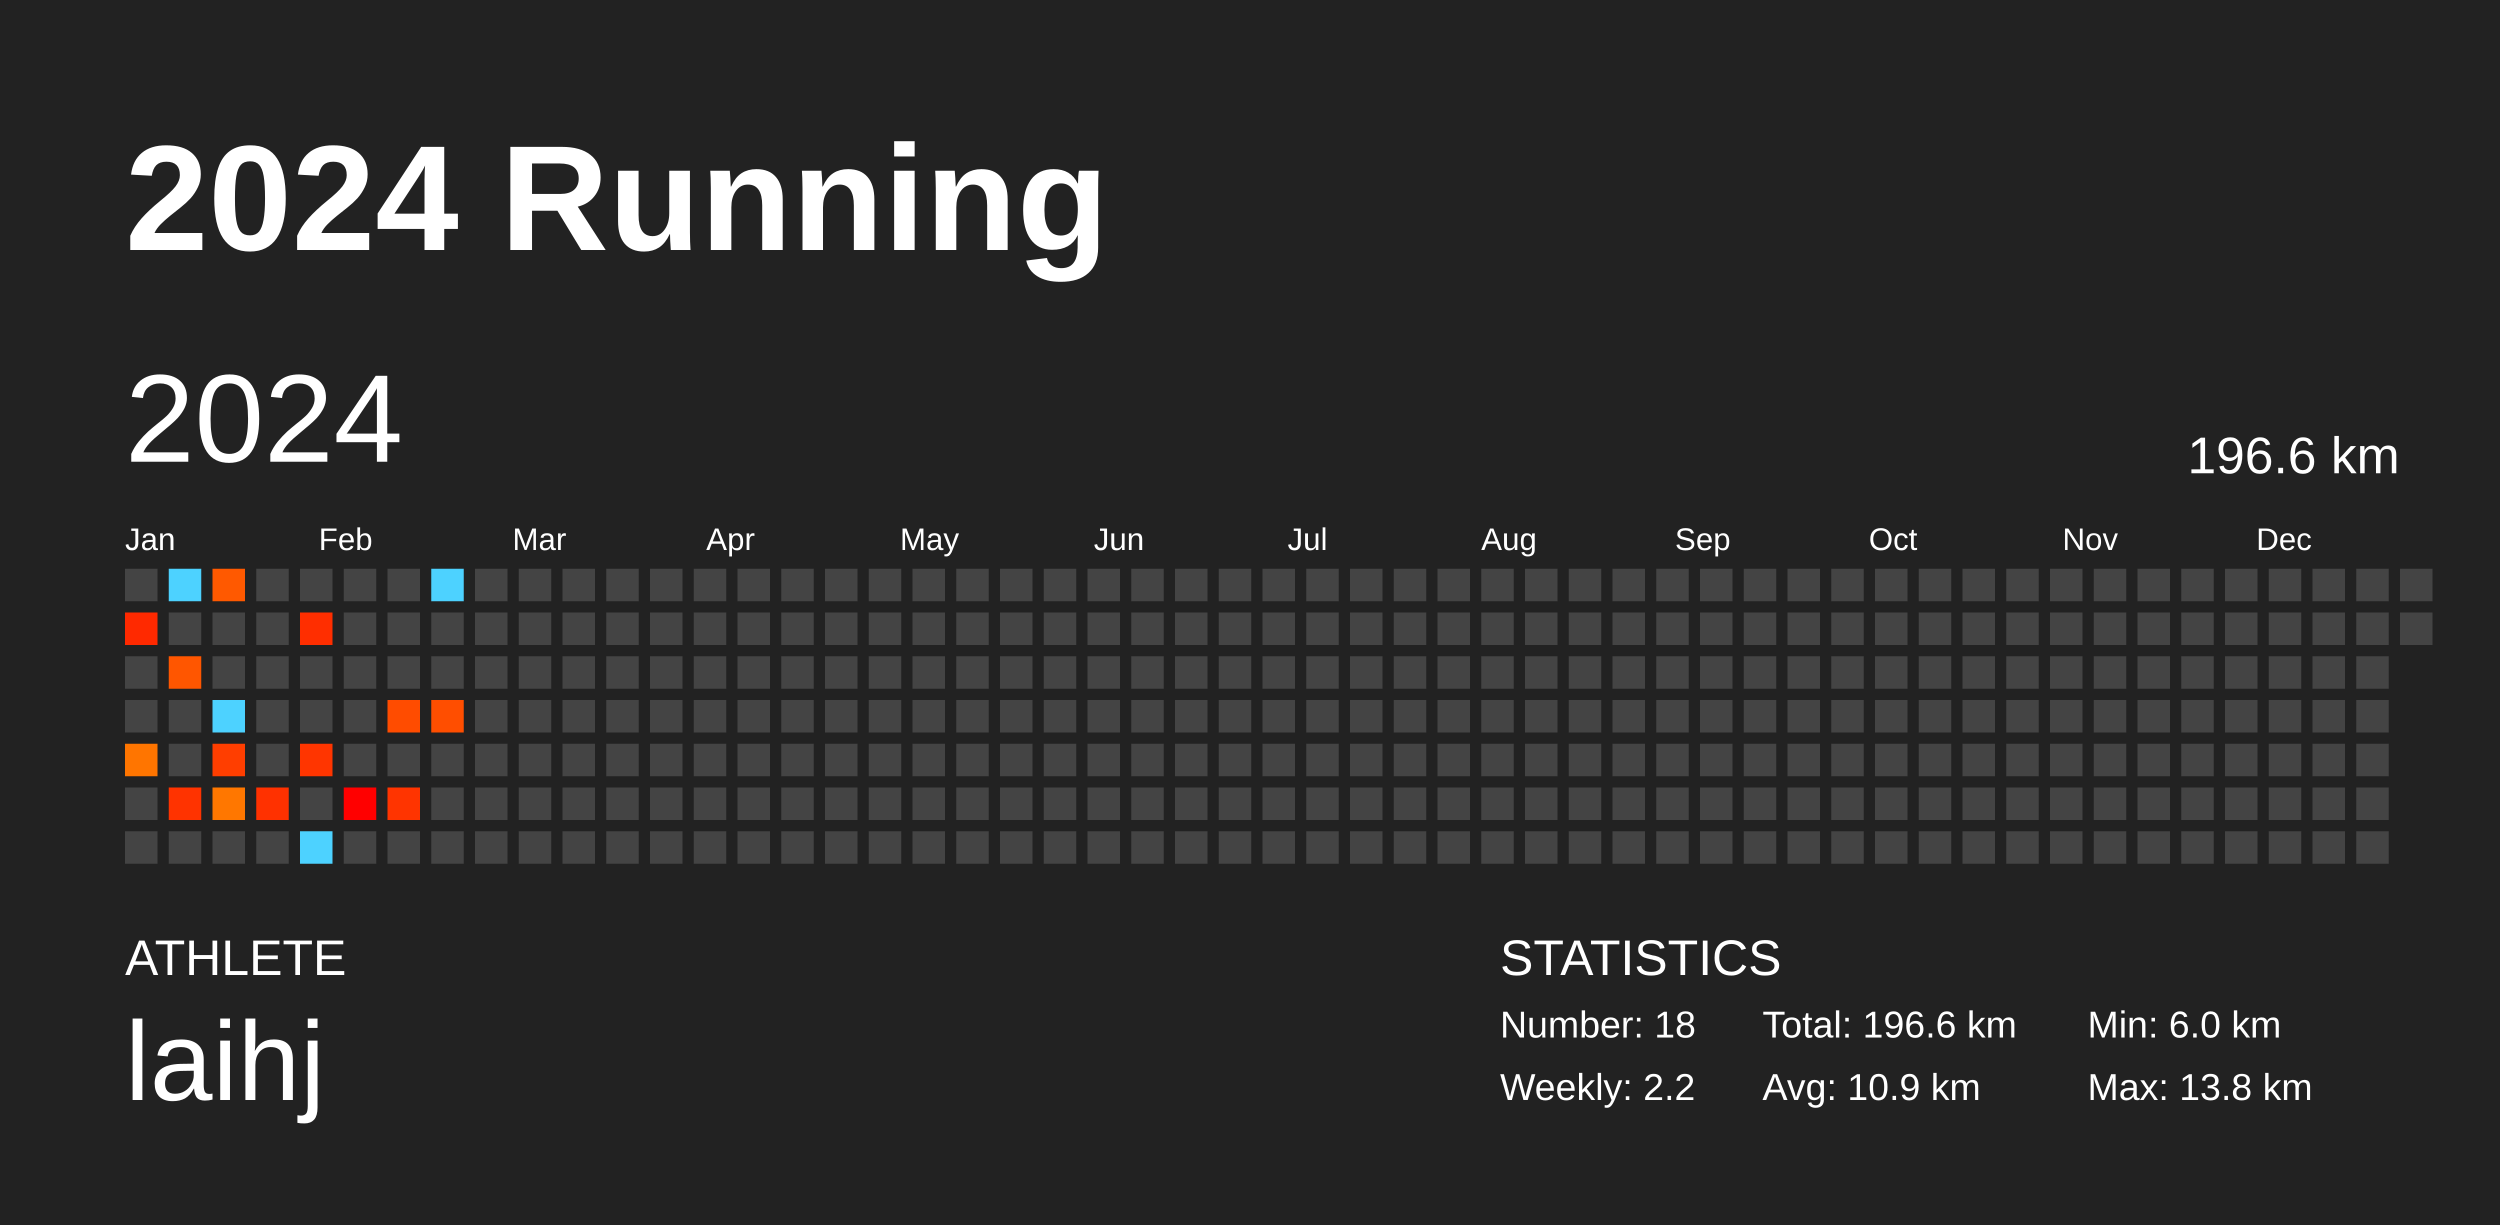
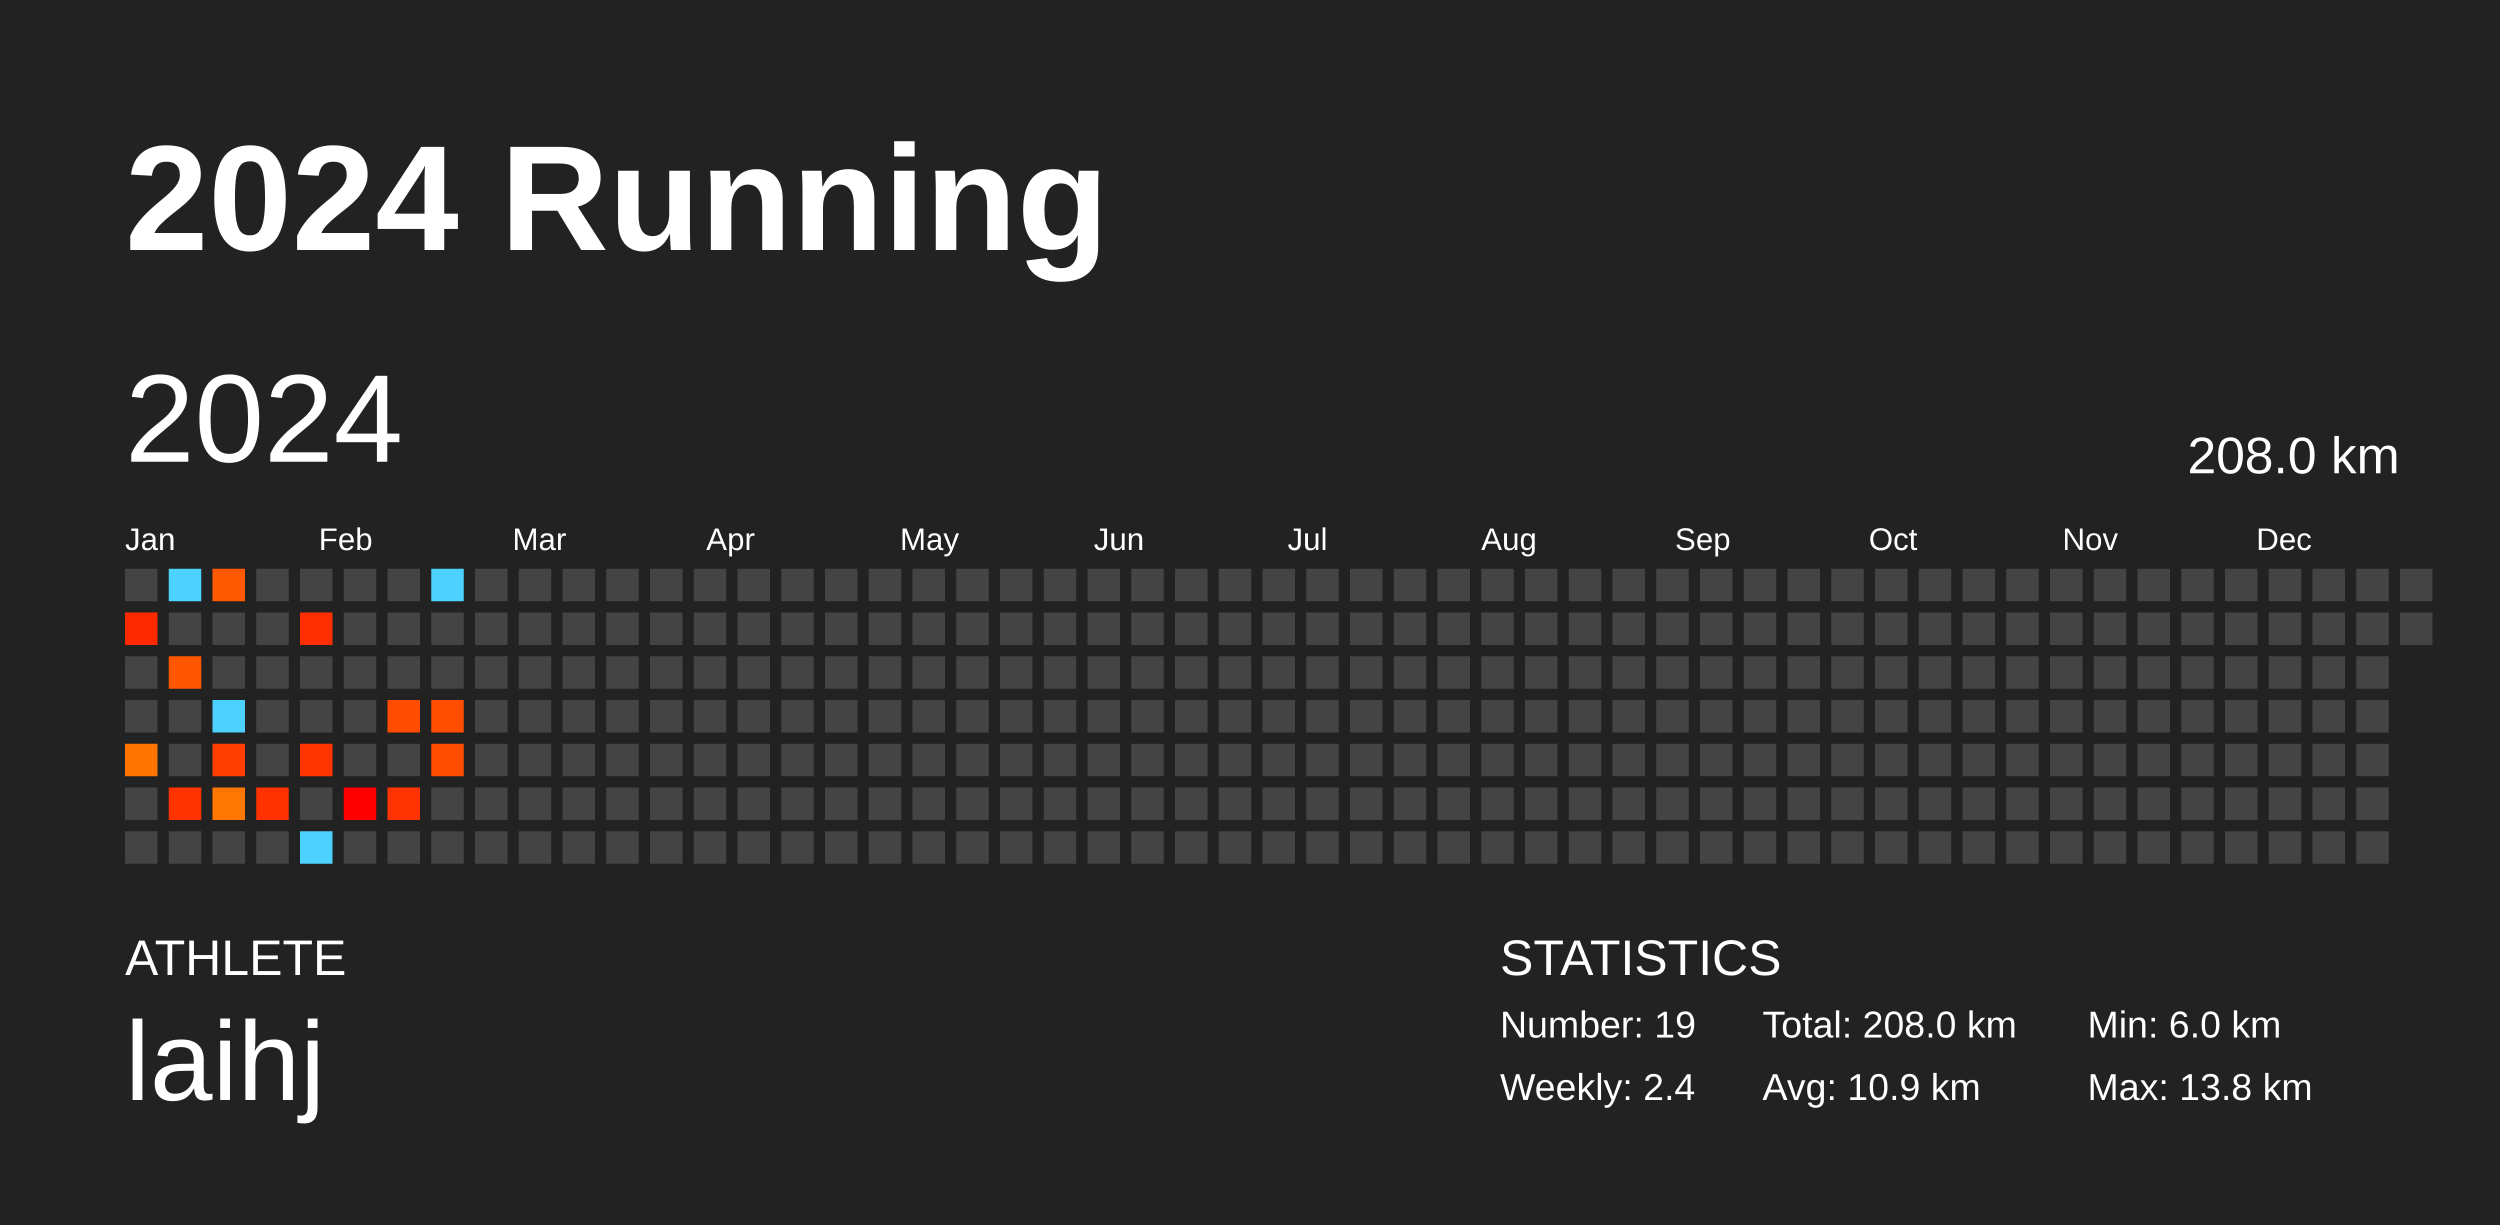
<svg xmlns="http://www.w3.org/2000/svg" baseProfile="full" height="98mm" version="1.1" viewBox="0,0,200,98" width="200mm">
  <defs />
  <rect fill="#222222" height="98" width="200" x="0" y="0" />
  <text fill="#FFFFFF" style="font-size:12px; font-family:Arial; font-weight:bold;" x="10" y="20">2024 Running</text>
  <text fill="#FFFFFF" style="font-size:4px; font-family:Arial" x="10" y="78">ATHLETE</text>
  <text fill="#FFFFFF" style="font-size:9px; font-family:Arial" x="10" y="88">laihj</text>
  <text fill="#FFFFFF" style="font-size:4px; font-family:Arial" x="120" y="78">STATISTICS</text>
-   <text fill="#FFFFFF" style="font-size:3px; font-family:Arial" x="120" y="83">Number: 18</text>
-   <text fill="#FFFFFF" style="font-size:3px; font-family:Arial" x="120" y="88">Weekly: 2.2</text>
-   <text fill="#FFFFFF" style="font-size:3px; font-family:Arial" x="141" y="83">Total: 196.6 km</text>
+   <text fill="#FFFFFF" style="font-size:3px; font-family:Arial" x="120" y="83">Number: 19</text>
+   <text fill="#FFFFFF" style="font-size:3px; font-family:Arial" x="120" y="88">Weekly: 2.4</text>
+   <text fill="#FFFFFF" style="font-size:3px; font-family:Arial" x="141" y="83">Total: 208.0 km</text>
  <text fill="#FFFFFF" style="font-size:3px; font-family:Arial" x="141" y="88">Avg: 10.9 km</text>
  <text fill="#FFFFFF" style="font-size:3px; font-family:Arial" x="167" y="83">Min: 6.0 km</text>
  <text fill="#FFFFFF" style="font-size:3px; font-family:Arial" x="167" y="88">Max: 13.8 km</text>
  <text dominant-baseline="hanging" fill="#FFFFFF" style="font-size:10.0px; font-family:Arial;" x="10" y="30">2024</text>
-   <text dominant-baseline="hanging" fill="#FFFFFF" style="font-size:4.125px; font-family:Arial;" x="175" y="35">196.6 km</text>
+   <text dominant-baseline="hanging" fill="#FFFFFF" style="font-size:4.125px; font-family:Arial;" x="175" y="35">208.0 km</text>
  <text fill="#FFFFFF" style="font-size:2.5px; font-family:Arial" x="10.0" y="44">Jan</text>
  <text fill="#FFFFFF" style="font-size:2.5px; font-family:Arial" x="25.5" y="44">Feb</text>
  <text fill="#FFFFFF" style="font-size:2.5px; font-family:Arial" x="41.0" y="44">Mar</text>
  <text fill="#FFFFFF" style="font-size:2.5px; font-family:Arial" x="56.5" y="44">Apr</text>
  <text fill="#FFFFFF" style="font-size:2.5px; font-family:Arial" x="72.0" y="44">May</text>
  <text fill="#FFFFFF" style="font-size:2.5px; font-family:Arial" x="87.5" y="44">Jun</text>
  <text fill="#FFFFFF" style="font-size:2.5px; font-family:Arial" x="103.0" y="44">Jul</text>
  <text fill="#FFFFFF" style="font-size:2.5px; font-family:Arial" x="118.5" y="44">Aug</text>
  <text fill="#FFFFFF" style="font-size:2.5px; font-family:Arial" x="134.0" y="44">Sep</text>
  <text fill="#FFFFFF" style="font-size:2.5px; font-family:Arial" x="149.5" y="44">Oct</text>
  <text fill="#FFFFFF" style="font-size:2.5px; font-family:Arial" x="165.0" y="44">Nov</text>
  <text fill="#FFFFFF" style="font-size:2.5px; font-family:Arial" x="180.5" y="44">Dec</text>
  <rect fill="#444444" height="2.6" width="2.6" x="10.0" y="45.5" />
  <rect fill="#ff2900" height="2.6" width="2.6" x="10.0" y="49.0" />
  <rect fill="#444444" height="2.6" width="2.6" x="10.0" y="52.5" />
  <rect fill="#444444" height="2.6" width="2.6" x="10.0" y="56.0" />
  <rect fill="#ff7500" height="2.6" width="2.6" x="10.0" y="59.5" />
  <rect fill="#444444" height="2.6" width="2.6" x="10.0" y="63.0" />
  <rect fill="#444444" height="2.6" width="2.6" x="10.0" y="66.5" />
  <rect fill="#4dd2ff" height="2.6" width="2.6" x="13.5" y="45.5" />
  <rect fill="#444444" height="2.6" width="2.6" x="13.5" y="49.0" />
  <rect fill="#ff5600" height="2.6" width="2.6" x="13.5" y="52.5" />
  <rect fill="#444444" height="2.6" width="2.6" x="13.5" y="56.0" />
  <rect fill="#444444" height="2.6" width="2.6" x="13.5" y="59.5" />
  <rect fill="#ff3300" height="2.6" width="2.6" x="13.5" y="63.0" />
  <rect fill="#444444" height="2.6" width="2.6" x="13.5" y="66.5" />
  <rect fill="#ff5900" height="2.6" width="2.6" x="17.0" y="45.5" />
  <rect fill="#444444" height="2.6" width="2.6" x="17.0" y="49.0" />
  <rect fill="#444444" height="2.6" width="2.6" x="17.0" y="52.5" />
  <rect fill="#4dd2ff" height="2.6" width="2.6" x="17.0" y="56.0" />
  <rect fill="#ff3e00" height="2.6" width="2.6" x="17.0" y="59.5" />
  <rect fill="#ff7700" height="2.6" width="2.6" x="17.0" y="63.0" />
  <rect fill="#444444" height="2.6" width="2.6" x="17.0" y="66.5" />
  <rect fill="#444444" height="2.6" width="2.6" x="20.5" y="45.5" />
  <rect fill="#444444" height="2.6" width="2.6" x="20.5" y="49.0" />
  <rect fill="#444444" height="2.6" width="2.6" x="20.5" y="52.5" />
  <rect fill="#444444" height="2.6" width="2.6" x="20.5" y="56.0" />
  <rect fill="#444444" height="2.6" width="2.6" x="20.5" y="59.5" />
  <rect fill="#ff3100" height="2.6" width="2.6" x="20.5" y="63.0" />
  <rect fill="#444444" height="2.6" width="2.6" x="20.5" y="66.5" />
  <rect fill="#444444" height="2.6" width="2.6" x="24.0" y="45.5" />
  <rect fill="#ff2e00" height="2.6" width="2.6" x="24.0" y="49.0" />
  <rect fill="#444444" height="2.6" width="2.6" x="24.0" y="52.5" />
  <rect fill="#444444" height="2.6" width="2.6" x="24.0" y="56.0" />
  <rect fill="#ff3500" height="2.6" width="2.6" x="24.0" y="59.5" />
  <rect fill="#444444" height="2.6" width="2.6" x="24.0" y="63.0" />
  <rect fill="#4dd2ff" height="2.6" width="2.6" x="24.0" y="66.5" />
  <rect fill="#444444" height="2.6" width="2.6" x="27.5" y="45.5" />
  <rect fill="#444444" height="2.6" width="2.6" x="27.5" y="49.0" />
  <rect fill="#444444" height="2.6" width="2.6" x="27.5" y="52.5" />
  <rect fill="#444444" height="2.6" width="2.6" x="27.5" y="56.0" />
  <rect fill="#444444" height="2.6" width="2.6" x="27.5" y="59.5" />
  <rect fill="#ff0000" height="2.6" width="2.6" x="27.5" y="63.0" />
  <rect fill="#444444" height="2.6" width="2.6" x="27.5" y="66.5" />
  <rect fill="#444444" height="2.6" width="2.6" x="31.0" y="45.5" />
  <rect fill="#444444" height="2.6" width="2.6" x="31.0" y="49.0" />
  <rect fill="#444444" height="2.6" width="2.6" x="31.0" y="52.5" />
  <rect fill="#ff4c00" height="2.6" width="2.6" x="31.0" y="56.0" />
  <rect fill="#444444" height="2.6" width="2.6" x="31.0" y="59.5" />
  <rect fill="#ff3400" height="2.6" width="2.6" x="31.0" y="63.0" />
  <rect fill="#444444" height="2.6" width="2.6" x="31.0" y="66.5" />
  <rect fill="#4dd2ff" height="2.6" width="2.6" x="34.5" y="45.5" />
  <rect fill="#444444" height="2.6" width="2.6" x="34.5" y="49.0" />
  <rect fill="#444444" height="2.6" width="2.6" x="34.5" y="52.5" />
  <rect fill="#ff4e00" height="2.6" width="2.6" x="34.5" y="56.0" />
-   <rect fill="#444444" height="2.6" width="2.6" x="34.5" y="59.5" />
+   <rect fill="#ff4d00" height="2.6" width="2.6" x="34.5" y="59.5" />
  <rect fill="#444444" height="2.6" width="2.6" x="34.5" y="63.0" />
  <rect fill="#444444" height="2.6" width="2.6" x="34.5" y="66.5" />
  <rect fill="#444444" height="2.6" width="2.6" x="38.0" y="45.5" />
  <rect fill="#444444" height="2.6" width="2.6" x="38.0" y="49.0" />
  <rect fill="#444444" height="2.6" width="2.6" x="38.0" y="52.5" />
  <rect fill="#444444" height="2.6" width="2.6" x="38.0" y="56.0" />
  <rect fill="#444444" height="2.6" width="2.6" x="38.0" y="59.5" />
  <rect fill="#444444" height="2.6" width="2.6" x="38.0" y="63.0" />
  <rect fill="#444444" height="2.6" width="2.6" x="38.0" y="66.5" />
  <rect fill="#444444" height="2.6" width="2.6" x="41.5" y="45.5" />
  <rect fill="#444444" height="2.6" width="2.6" x="41.5" y="49.0" />
  <rect fill="#444444" height="2.6" width="2.6" x="41.5" y="52.5" />
  <rect fill="#444444" height="2.6" width="2.6" x="41.5" y="56.0" />
  <rect fill="#444444" height="2.6" width="2.6" x="41.5" y="59.5" />
  <rect fill="#444444" height="2.6" width="2.6" x="41.5" y="63.0" />
  <rect fill="#444444" height="2.6" width="2.6" x="41.5" y="66.5" />
  <rect fill="#444444" height="2.6" width="2.6" x="45.0" y="45.5" />
  <rect fill="#444444" height="2.6" width="2.6" x="45.0" y="49.0" />
  <rect fill="#444444" height="2.6" width="2.6" x="45.0" y="52.5" />
  <rect fill="#444444" height="2.6" width="2.6" x="45.0" y="56.0" />
  <rect fill="#444444" height="2.6" width="2.6" x="45.0" y="59.5" />
  <rect fill="#444444" height="2.6" width="2.6" x="45.0" y="63.0" />
  <rect fill="#444444" height="2.6" width="2.6" x="45.0" y="66.5" />
  <rect fill="#444444" height="2.6" width="2.6" x="48.5" y="45.5" />
  <rect fill="#444444" height="2.6" width="2.6" x="48.5" y="49.0" />
  <rect fill="#444444" height="2.6" width="2.6" x="48.5" y="52.5" />
  <rect fill="#444444" height="2.6" width="2.6" x="48.5" y="56.0" />
  <rect fill="#444444" height="2.6" width="2.6" x="48.5" y="59.5" />
  <rect fill="#444444" height="2.6" width="2.6" x="48.5" y="63.0" />
  <rect fill="#444444" height="2.6" width="2.6" x="48.5" y="66.5" />
  <rect fill="#444444" height="2.6" width="2.6" x="52.0" y="45.5" />
  <rect fill="#444444" height="2.6" width="2.6" x="52.0" y="49.0" />
  <rect fill="#444444" height="2.6" width="2.6" x="52.0" y="52.5" />
  <rect fill="#444444" height="2.6" width="2.6" x="52.0" y="56.0" />
  <rect fill="#444444" height="2.6" width="2.6" x="52.0" y="59.5" />
  <rect fill="#444444" height="2.6" width="2.6" x="52.0" y="63.0" />
  <rect fill="#444444" height="2.6" width="2.6" x="52.0" y="66.5" />
  <rect fill="#444444" height="2.6" width="2.6" x="55.5" y="45.5" />
  <rect fill="#444444" height="2.6" width="2.6" x="55.5" y="49.0" />
  <rect fill="#444444" height="2.6" width="2.6" x="55.5" y="52.5" />
  <rect fill="#444444" height="2.6" width="2.6" x="55.5" y="56.0" />
  <rect fill="#444444" height="2.6" width="2.6" x="55.5" y="59.5" />
  <rect fill="#444444" height="2.6" width="2.6" x="55.5" y="63.0" />
  <rect fill="#444444" height="2.6" width="2.6" x="55.5" y="66.5" />
  <rect fill="#444444" height="2.6" width="2.6" x="59.0" y="45.5" />
  <rect fill="#444444" height="2.6" width="2.6" x="59.0" y="49.0" />
  <rect fill="#444444" height="2.6" width="2.6" x="59.0" y="52.5" />
  <rect fill="#444444" height="2.6" width="2.6" x="59.0" y="56.0" />
  <rect fill="#444444" height="2.6" width="2.6" x="59.0" y="59.5" />
  <rect fill="#444444" height="2.6" width="2.6" x="59.0" y="63.0" />
  <rect fill="#444444" height="2.6" width="2.6" x="59.0" y="66.5" />
  <rect fill="#444444" height="2.6" width="2.6" x="62.5" y="45.5" />
  <rect fill="#444444" height="2.6" width="2.6" x="62.5" y="49.0" />
  <rect fill="#444444" height="2.6" width="2.6" x="62.5" y="52.5" />
  <rect fill="#444444" height="2.6" width="2.6" x="62.5" y="56.0" />
  <rect fill="#444444" height="2.6" width="2.6" x="62.5" y="59.5" />
  <rect fill="#444444" height="2.6" width="2.6" x="62.5" y="63.0" />
  <rect fill="#444444" height="2.6" width="2.6" x="62.5" y="66.5" />
  <rect fill="#444444" height="2.6" width="2.6" x="66.0" y="45.5" />
  <rect fill="#444444" height="2.6" width="2.6" x="66.0" y="49.0" />
  <rect fill="#444444" height="2.6" width="2.6" x="66.0" y="52.5" />
  <rect fill="#444444" height="2.6" width="2.6" x="66.0" y="56.0" />
  <rect fill="#444444" height="2.6" width="2.6" x="66.0" y="59.5" />
  <rect fill="#444444" height="2.6" width="2.6" x="66.0" y="63.0" />
  <rect fill="#444444" height="2.6" width="2.6" x="66.0" y="66.5" />
  <rect fill="#444444" height="2.6" width="2.6" x="69.5" y="45.5" />
  <rect fill="#444444" height="2.6" width="2.6" x="69.5" y="49.0" />
  <rect fill="#444444" height="2.6" width="2.6" x="69.5" y="52.5" />
  <rect fill="#444444" height="2.6" width="2.6" x="69.5" y="56.0" />
  <rect fill="#444444" height="2.6" width="2.6" x="69.5" y="59.5" />
  <rect fill="#444444" height="2.6" width="2.6" x="69.5" y="63.0" />
  <rect fill="#444444" height="2.6" width="2.6" x="69.5" y="66.5" />
  <rect fill="#444444" height="2.6" width="2.6" x="73.0" y="45.5" />
  <rect fill="#444444" height="2.6" width="2.6" x="73.0" y="49.0" />
  <rect fill="#444444" height="2.6" width="2.6" x="73.0" y="52.5" />
  <rect fill="#444444" height="2.6" width="2.6" x="73.0" y="56.0" />
  <rect fill="#444444" height="2.6" width="2.6" x="73.0" y="59.5" />
  <rect fill="#444444" height="2.6" width="2.6" x="73.0" y="63.0" />
  <rect fill="#444444" height="2.6" width="2.6" x="73.0" y="66.5" />
  <rect fill="#444444" height="2.6" width="2.6" x="76.5" y="45.5" />
  <rect fill="#444444" height="2.6" width="2.6" x="76.5" y="49.0" />
  <rect fill="#444444" height="2.6" width="2.6" x="76.5" y="52.5" />
  <rect fill="#444444" height="2.6" width="2.6" x="76.5" y="56.0" />
  <rect fill="#444444" height="2.6" width="2.6" x="76.5" y="59.5" />
  <rect fill="#444444" height="2.6" width="2.6" x="76.5" y="63.0" />
  <rect fill="#444444" height="2.6" width="2.6" x="76.5" y="66.5" />
  <rect fill="#444444" height="2.6" width="2.6" x="80.0" y="45.5" />
  <rect fill="#444444" height="2.6" width="2.6" x="80.0" y="49.0" />
  <rect fill="#444444" height="2.6" width="2.6" x="80.0" y="52.5" />
  <rect fill="#444444" height="2.6" width="2.6" x="80.0" y="56.0" />
  <rect fill="#444444" height="2.6" width="2.6" x="80.0" y="59.5" />
  <rect fill="#444444" height="2.6" width="2.6" x="80.0" y="63.0" />
  <rect fill="#444444" height="2.6" width="2.6" x="80.0" y="66.5" />
  <rect fill="#444444" height="2.6" width="2.6" x="83.5" y="45.5" />
  <rect fill="#444444" height="2.6" width="2.6" x="83.5" y="49.0" />
  <rect fill="#444444" height="2.6" width="2.6" x="83.5" y="52.5" />
  <rect fill="#444444" height="2.6" width="2.6" x="83.5" y="56.0" />
  <rect fill="#444444" height="2.6" width="2.6" x="83.5" y="59.5" />
  <rect fill="#444444" height="2.6" width="2.6" x="83.5" y="63.0" />
  <rect fill="#444444" height="2.6" width="2.6" x="83.5" y="66.5" />
  <rect fill="#444444" height="2.6" width="2.6" x="87.0" y="45.5" />
  <rect fill="#444444" height="2.6" width="2.6" x="87.0" y="49.0" />
  <rect fill="#444444" height="2.6" width="2.6" x="87.0" y="52.5" />
  <rect fill="#444444" height="2.6" width="2.6" x="87.0" y="56.0" />
  <rect fill="#444444" height="2.6" width="2.6" x="87.0" y="59.5" />
  <rect fill="#444444" height="2.6" width="2.6" x="87.0" y="63.0" />
  <rect fill="#444444" height="2.6" width="2.6" x="87.0" y="66.5" />
  <rect fill="#444444" height="2.6" width="2.6" x="90.5" y="45.5" />
  <rect fill="#444444" height="2.6" width="2.6" x="90.5" y="49.0" />
  <rect fill="#444444" height="2.6" width="2.6" x="90.5" y="52.5" />
  <rect fill="#444444" height="2.6" width="2.6" x="90.5" y="56.0" />
  <rect fill="#444444" height="2.6" width="2.6" x="90.5" y="59.5" />
  <rect fill="#444444" height="2.6" width="2.6" x="90.5" y="63.0" />
  <rect fill="#444444" height="2.6" width="2.6" x="90.5" y="66.5" />
  <rect fill="#444444" height="2.6" width="2.6" x="94.0" y="45.5" />
  <rect fill="#444444" height="2.6" width="2.6" x="94.0" y="49.0" />
  <rect fill="#444444" height="2.6" width="2.6" x="94.0" y="52.5" />
  <rect fill="#444444" height="2.6" width="2.6" x="94.0" y="56.0" />
  <rect fill="#444444" height="2.6" width="2.6" x="94.0" y="59.5" />
  <rect fill="#444444" height="2.6" width="2.6" x="94.0" y="63.0" />
  <rect fill="#444444" height="2.6" width="2.6" x="94.0" y="66.5" />
  <rect fill="#444444" height="2.6" width="2.6" x="97.5" y="45.5" />
  <rect fill="#444444" height="2.6" width="2.6" x="97.5" y="49.0" />
  <rect fill="#444444" height="2.6" width="2.6" x="97.5" y="52.5" />
  <rect fill="#444444" height="2.6" width="2.6" x="97.5" y="56.0" />
  <rect fill="#444444" height="2.6" width="2.6" x="97.5" y="59.5" />
  <rect fill="#444444" height="2.6" width="2.6" x="97.5" y="63.0" />
  <rect fill="#444444" height="2.6" width="2.6" x="97.5" y="66.5" />
  <rect fill="#444444" height="2.6" width="2.6" x="101.0" y="45.5" />
  <rect fill="#444444" height="2.6" width="2.6" x="101.0" y="49.0" />
  <rect fill="#444444" height="2.6" width="2.6" x="101.0" y="52.5" />
  <rect fill="#444444" height="2.6" width="2.6" x="101.0" y="56.0" />
  <rect fill="#444444" height="2.6" width="2.6" x="101.0" y="59.5" />
  <rect fill="#444444" height="2.6" width="2.6" x="101.0" y="63.0" />
  <rect fill="#444444" height="2.6" width="2.6" x="101.0" y="66.5" />
  <rect fill="#444444" height="2.6" width="2.6" x="104.5" y="45.5" />
  <rect fill="#444444" height="2.6" width="2.6" x="104.5" y="49.0" />
  <rect fill="#444444" height="2.6" width="2.6" x="104.5" y="52.5" />
  <rect fill="#444444" height="2.6" width="2.6" x="104.5" y="56.0" />
  <rect fill="#444444" height="2.6" width="2.6" x="104.5" y="59.5" />
  <rect fill="#444444" height="2.6" width="2.6" x="104.5" y="63.0" />
  <rect fill="#444444" height="2.6" width="2.6" x="104.5" y="66.5" />
  <rect fill="#444444" height="2.6" width="2.6" x="108.0" y="45.5" />
  <rect fill="#444444" height="2.6" width="2.6" x="108.0" y="49.0" />
  <rect fill="#444444" height="2.6" width="2.6" x="108.0" y="52.5" />
  <rect fill="#444444" height="2.6" width="2.6" x="108.0" y="56.0" />
  <rect fill="#444444" height="2.6" width="2.6" x="108.0" y="59.5" />
  <rect fill="#444444" height="2.6" width="2.6" x="108.0" y="63.0" />
  <rect fill="#444444" height="2.6" width="2.6" x="108.0" y="66.5" />
  <rect fill="#444444" height="2.6" width="2.6" x="111.5" y="45.5" />
  <rect fill="#444444" height="2.6" width="2.6" x="111.5" y="49.0" />
  <rect fill="#444444" height="2.6" width="2.6" x="111.5" y="52.5" />
  <rect fill="#444444" height="2.6" width="2.6" x="111.5" y="56.0" />
  <rect fill="#444444" height="2.6" width="2.6" x="111.5" y="59.5" />
  <rect fill="#444444" height="2.6" width="2.6" x="111.5" y="63.0" />
  <rect fill="#444444" height="2.6" width="2.6" x="111.5" y="66.5" />
  <rect fill="#444444" height="2.6" width="2.6" x="115.0" y="45.5" />
  <rect fill="#444444" height="2.6" width="2.6" x="115.0" y="49.0" />
  <rect fill="#444444" height="2.6" width="2.6" x="115.0" y="52.5" />
  <rect fill="#444444" height="2.6" width="2.6" x="115.0" y="56.0" />
  <rect fill="#444444" height="2.6" width="2.6" x="115.0" y="59.5" />
  <rect fill="#444444" height="2.6" width="2.6" x="115.0" y="63.0" />
  <rect fill="#444444" height="2.6" width="2.6" x="115.0" y="66.5" />
  <rect fill="#444444" height="2.6" width="2.6" x="118.5" y="45.5" />
  <rect fill="#444444" height="2.6" width="2.6" x="118.5" y="49.0" />
  <rect fill="#444444" height="2.6" width="2.6" x="118.5" y="52.5" />
  <rect fill="#444444" height="2.6" width="2.6" x="118.5" y="56.0" />
  <rect fill="#444444" height="2.6" width="2.6" x="118.5" y="59.5" />
  <rect fill="#444444" height="2.6" width="2.6" x="118.5" y="63.0" />
  <rect fill="#444444" height="2.6" width="2.6" x="118.5" y="66.5" />
  <rect fill="#444444" height="2.6" width="2.6" x="122.0" y="45.5" />
  <rect fill="#444444" height="2.6" width="2.6" x="122.0" y="49.0" />
  <rect fill="#444444" height="2.6" width="2.6" x="122.0" y="52.5" />
  <rect fill="#444444" height="2.6" width="2.6" x="122.0" y="56.0" />
  <rect fill="#444444" height="2.6" width="2.6" x="122.0" y="59.5" />
  <rect fill="#444444" height="2.6" width="2.6" x="122.0" y="63.0" />
  <rect fill="#444444" height="2.6" width="2.6" x="122.0" y="66.5" />
  <rect fill="#444444" height="2.6" width="2.6" x="125.5" y="45.5" />
  <rect fill="#444444" height="2.6" width="2.6" x="125.5" y="49.0" />
  <rect fill="#444444" height="2.6" width="2.6" x="125.5" y="52.5" />
  <rect fill="#444444" height="2.6" width="2.6" x="125.5" y="56.0" />
  <rect fill="#444444" height="2.6" width="2.6" x="125.5" y="59.5" />
  <rect fill="#444444" height="2.6" width="2.6" x="125.5" y="63.0" />
  <rect fill="#444444" height="2.6" width="2.6" x="125.5" y="66.5" />
  <rect fill="#444444" height="2.6" width="2.6" x="129.0" y="45.5" />
  <rect fill="#444444" height="2.6" width="2.6" x="129.0" y="49.0" />
  <rect fill="#444444" height="2.6" width="2.6" x="129.0" y="52.5" />
  <rect fill="#444444" height="2.6" width="2.6" x="129.0" y="56.0" />
  <rect fill="#444444" height="2.6" width="2.6" x="129.0" y="59.5" />
  <rect fill="#444444" height="2.6" width="2.6" x="129.0" y="63.0" />
  <rect fill="#444444" height="2.6" width="2.6" x="129.0" y="66.5" />
  <rect fill="#444444" height="2.6" width="2.6" x="132.5" y="45.5" />
  <rect fill="#444444" height="2.6" width="2.6" x="132.5" y="49.0" />
  <rect fill="#444444" height="2.6" width="2.6" x="132.5" y="52.5" />
  <rect fill="#444444" height="2.6" width="2.6" x="132.5" y="56.0" />
  <rect fill="#444444" height="2.6" width="2.6" x="132.5" y="59.5" />
  <rect fill="#444444" height="2.6" width="2.6" x="132.5" y="63.0" />
  <rect fill="#444444" height="2.6" width="2.6" x="132.5" y="66.5" />
  <rect fill="#444444" height="2.6" width="2.6" x="136.0" y="45.5" />
  <rect fill="#444444" height="2.6" width="2.6" x="136.0" y="49.0" />
  <rect fill="#444444" height="2.6" width="2.6" x="136.0" y="52.5" />
  <rect fill="#444444" height="2.6" width="2.6" x="136.0" y="56.0" />
  <rect fill="#444444" height="2.6" width="2.6" x="136.0" y="59.5" />
  <rect fill="#444444" height="2.6" width="2.6" x="136.0" y="63.0" />
  <rect fill="#444444" height="2.6" width="2.6" x="136.0" y="66.5" />
  <rect fill="#444444" height="2.6" width="2.6" x="139.5" y="45.5" />
  <rect fill="#444444" height="2.6" width="2.6" x="139.5" y="49.0" />
  <rect fill="#444444" height="2.6" width="2.6" x="139.5" y="52.5" />
  <rect fill="#444444" height="2.6" width="2.6" x="139.5" y="56.0" />
  <rect fill="#444444" height="2.6" width="2.6" x="139.5" y="59.5" />
  <rect fill="#444444" height="2.6" width="2.6" x="139.5" y="63.0" />
  <rect fill="#444444" height="2.6" width="2.6" x="139.5" y="66.5" />
  <rect fill="#444444" height="2.6" width="2.6" x="143.0" y="45.5" />
  <rect fill="#444444" height="2.6" width="2.6" x="143.0" y="49.0" />
  <rect fill="#444444" height="2.6" width="2.6" x="143.0" y="52.5" />
  <rect fill="#444444" height="2.6" width="2.6" x="143.0" y="56.0" />
  <rect fill="#444444" height="2.6" width="2.6" x="143.0" y="59.5" />
  <rect fill="#444444" height="2.6" width="2.6" x="143.0" y="63.0" />
  <rect fill="#444444" height="2.6" width="2.6" x="143.0" y="66.5" />
  <rect fill="#444444" height="2.6" width="2.6" x="146.5" y="45.5" />
  <rect fill="#444444" height="2.6" width="2.6" x="146.5" y="49.0" />
  <rect fill="#444444" height="2.6" width="2.6" x="146.5" y="52.5" />
  <rect fill="#444444" height="2.6" width="2.6" x="146.5" y="56.0" />
  <rect fill="#444444" height="2.6" width="2.6" x="146.5" y="59.5" />
  <rect fill="#444444" height="2.6" width="2.6" x="146.5" y="63.0" />
  <rect fill="#444444" height="2.6" width="2.6" x="146.5" y="66.5" />
  <rect fill="#444444" height="2.6" width="2.6" x="150.0" y="45.5" />
  <rect fill="#444444" height="2.6" width="2.6" x="150.0" y="49.0" />
  <rect fill="#444444" height="2.6" width="2.6" x="150.0" y="52.5" />
  <rect fill="#444444" height="2.6" width="2.6" x="150.0" y="56.0" />
  <rect fill="#444444" height="2.6" width="2.6" x="150.0" y="59.5" />
  <rect fill="#444444" height="2.6" width="2.6" x="150.0" y="63.0" />
  <rect fill="#444444" height="2.6" width="2.6" x="150.0" y="66.5" />
  <rect fill="#444444" height="2.6" width="2.6" x="153.5" y="45.5" />
  <rect fill="#444444" height="2.6" width="2.6" x="153.5" y="49.0" />
  <rect fill="#444444" height="2.6" width="2.6" x="153.5" y="52.5" />
  <rect fill="#444444" height="2.6" width="2.6" x="153.5" y="56.0" />
  <rect fill="#444444" height="2.6" width="2.6" x="153.5" y="59.5" />
  <rect fill="#444444" height="2.6" width="2.6" x="153.5" y="63.0" />
  <rect fill="#444444" height="2.6" width="2.6" x="153.5" y="66.5" />
  <rect fill="#444444" height="2.6" width="2.6" x="157.0" y="45.5" />
  <rect fill="#444444" height="2.6" width="2.6" x="157.0" y="49.0" />
  <rect fill="#444444" height="2.6" width="2.6" x="157.0" y="52.5" />
  <rect fill="#444444" height="2.6" width="2.6" x="157.0" y="56.0" />
  <rect fill="#444444" height="2.6" width="2.6" x="157.0" y="59.5" />
  <rect fill="#444444" height="2.6" width="2.6" x="157.0" y="63.0" />
  <rect fill="#444444" height="2.6" width="2.6" x="157.0" y="66.5" />
  <rect fill="#444444" height="2.6" width="2.6" x="160.5" y="45.5" />
  <rect fill="#444444" height="2.6" width="2.6" x="160.5" y="49.0" />
  <rect fill="#444444" height="2.6" width="2.6" x="160.5" y="52.5" />
  <rect fill="#444444" height="2.6" width="2.6" x="160.5" y="56.0" />
  <rect fill="#444444" height="2.6" width="2.6" x="160.5" y="59.5" />
  <rect fill="#444444" height="2.6" width="2.6" x="160.5" y="63.0" />
  <rect fill="#444444" height="2.6" width="2.6" x="160.5" y="66.5" />
  <rect fill="#444444" height="2.6" width="2.6" x="164.0" y="45.5" />
  <rect fill="#444444" height="2.6" width="2.6" x="164.0" y="49.0" />
  <rect fill="#444444" height="2.6" width="2.6" x="164.0" y="52.5" />
  <rect fill="#444444" height="2.6" width="2.6" x="164.0" y="56.0" />
  <rect fill="#444444" height="2.6" width="2.6" x="164.0" y="59.5" />
  <rect fill="#444444" height="2.6" width="2.6" x="164.0" y="63.0" />
  <rect fill="#444444" height="2.6" width="2.6" x="164.0" y="66.5" />
  <rect fill="#444444" height="2.6" width="2.6" x="167.5" y="45.5" />
  <rect fill="#444444" height="2.6" width="2.6" x="167.5" y="49.0" />
  <rect fill="#444444" height="2.6" width="2.6" x="167.5" y="52.5" />
  <rect fill="#444444" height="2.6" width="2.6" x="167.5" y="56.0" />
  <rect fill="#444444" height="2.6" width="2.6" x="167.5" y="59.5" />
  <rect fill="#444444" height="2.6" width="2.6" x="167.5" y="63.0" />
  <rect fill="#444444" height="2.6" width="2.6" x="167.5" y="66.5" />
  <rect fill="#444444" height="2.6" width="2.6" x="171.0" y="45.5" />
  <rect fill="#444444" height="2.6" width="2.6" x="171.0" y="49.0" />
  <rect fill="#444444" height="2.6" width="2.6" x="171.0" y="52.5" />
  <rect fill="#444444" height="2.6" width="2.6" x="171.0" y="56.0" />
  <rect fill="#444444" height="2.6" width="2.6" x="171.0" y="59.5" />
  <rect fill="#444444" height="2.6" width="2.6" x="171.0" y="63.0" />
  <rect fill="#444444" height="2.6" width="2.6" x="171.0" y="66.5" />
  <rect fill="#444444" height="2.6" width="2.6" x="174.5" y="45.5" />
  <rect fill="#444444" height="2.6" width="2.6" x="174.5" y="49.0" />
  <rect fill="#444444" height="2.6" width="2.6" x="174.5" y="52.5" />
  <rect fill="#444444" height="2.6" width="2.6" x="174.5" y="56.0" />
  <rect fill="#444444" height="2.6" width="2.6" x="174.5" y="59.5" />
  <rect fill="#444444" height="2.6" width="2.6" x="174.5" y="63.0" />
  <rect fill="#444444" height="2.6" width="2.6" x="174.5" y="66.5" />
  <rect fill="#444444" height="2.6" width="2.6" x="178.0" y="45.5" />
  <rect fill="#444444" height="2.6" width="2.6" x="178.0" y="49.0" />
  <rect fill="#444444" height="2.6" width="2.6" x="178.0" y="52.5" />
  <rect fill="#444444" height="2.6" width="2.6" x="178.0" y="56.0" />
  <rect fill="#444444" height="2.6" width="2.6" x="178.0" y="59.5" />
  <rect fill="#444444" height="2.6" width="2.6" x="178.0" y="63.0" />
  <rect fill="#444444" height="2.6" width="2.6" x="178.0" y="66.5" />
  <rect fill="#444444" height="2.6" width="2.6" x="181.5" y="45.5" />
  <rect fill="#444444" height="2.6" width="2.6" x="181.5" y="49.0" />
  <rect fill="#444444" height="2.6" width="2.6" x="181.5" y="52.5" />
  <rect fill="#444444" height="2.6" width="2.6" x="181.5" y="56.0" />
  <rect fill="#444444" height="2.6" width="2.6" x="181.5" y="59.5" />
  <rect fill="#444444" height="2.6" width="2.6" x="181.5" y="63.0" />
  <rect fill="#444444" height="2.6" width="2.6" x="181.5" y="66.5" />
  <rect fill="#444444" height="2.6" width="2.6" x="185.0" y="45.5" />
  <rect fill="#444444" height="2.6" width="2.6" x="185.0" y="49.0" />
  <rect fill="#444444" height="2.6" width="2.6" x="185.0" y="52.5" />
  <rect fill="#444444" height="2.6" width="2.6" x="185.0" y="56.0" />
  <rect fill="#444444" height="2.6" width="2.6" x="185.0" y="59.5" />
  <rect fill="#444444" height="2.6" width="2.6" x="185.0" y="63.0" />
  <rect fill="#444444" height="2.6" width="2.6" x="185.0" y="66.5" />
  <rect fill="#444444" height="2.6" width="2.6" x="188.5" y="45.5" />
  <rect fill="#444444" height="2.6" width="2.6" x="188.5" y="49.0" />
  <rect fill="#444444" height="2.6" width="2.6" x="188.5" y="52.5" />
  <rect fill="#444444" height="2.6" width="2.6" x="188.5" y="56.0" />
  <rect fill="#444444" height="2.6" width="2.6" x="188.5" y="59.5" />
  <rect fill="#444444" height="2.6" width="2.6" x="188.5" y="63.0" />
  <rect fill="#444444" height="2.6" width="2.6" x="188.5" y="66.5" />
  <rect fill="#444444" height="2.6" width="2.6" x="192.0" y="45.5" />
  <rect fill="#444444" height="2.6" width="2.6" x="192.0" y="49.0" />
</svg>
